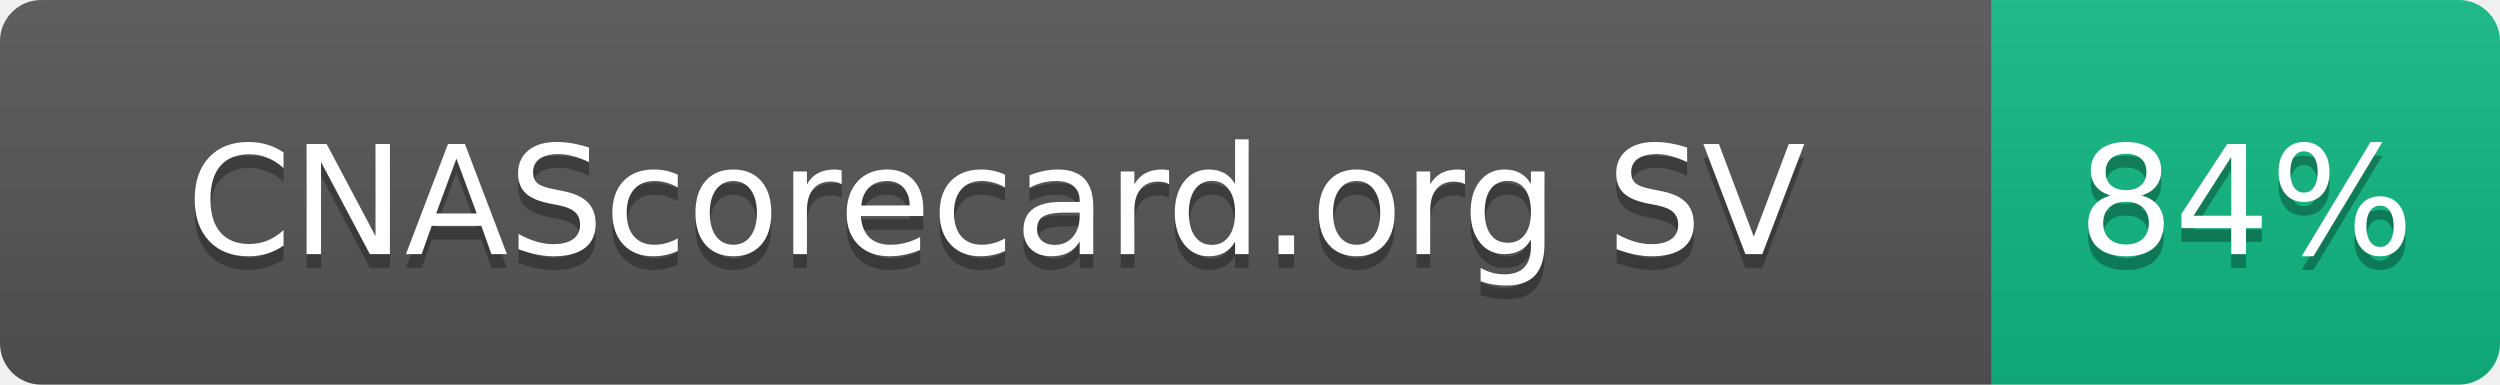
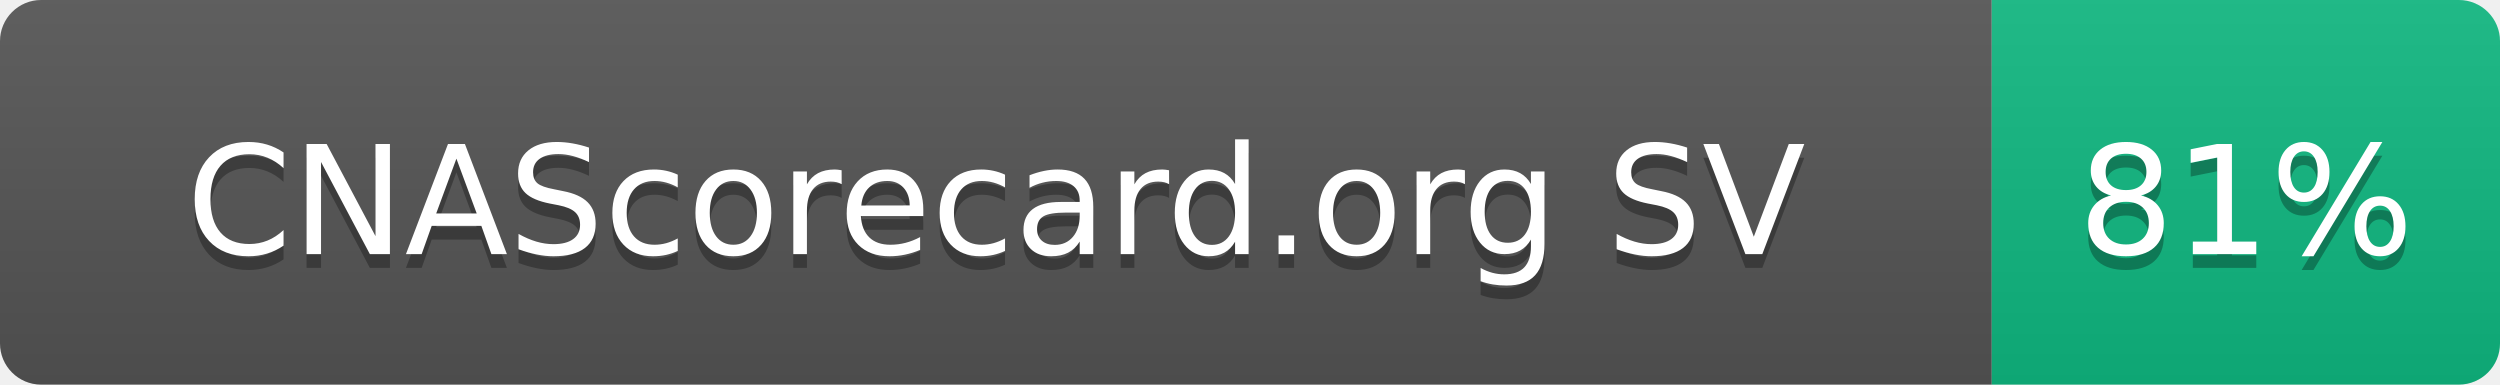
- <svg xmlns="http://www.w3.org/2000/svg" width="182" height="28" role="img" aria-label="CNAScorecard.org SV: 84%">
+ <svg xmlns="http://www.w3.org/2000/svg" width="182" height="28" role="img" aria-label="CNAScorecard.org SV: 81%">
  <linearGradient id="s" x2="0" y2="100%">
    <stop offset="0" stop-color="#bbb" stop-opacity=".1" />
    <stop offset="1" stop-opacity=".1" />
  </linearGradient>
  <clipPath id="r">
    <rect width="182" height="28" rx="3" fill="#fff" />
  </clipPath>
  <g clip-path="url(#r)">
    <rect width="145" height="28" fill="#555" />
    <rect x="145" width="37" height="28" fill="#10B981" />
    <rect width="182" height="28" fill="url(#s)" />
  </g>
  <g fill="#fff" text-anchor="middle" font-family="Verdana,Geneva,DejaVu Sans,sans-serif" text-rendering="geometricPrecision" font-size="110">
    <text aria-hidden="true" x="725" y="195" fill="#010101" fill-opacity=".3" transform="scale(.1)" textLength="1178">CNAScorecard.org SV</text>
    <text x="725" y="185" transform="scale(.1)" fill="#fff" textLength="1178">CNAScorecard.org SV</text>
-     <text aria-hidden="true" x="1635" y="195" fill="#010101" fill-opacity=".3" transform="scale(.1)" textLength="210">84%</text>
-     <text x="1635" y="185" transform="scale(.1)" fill="#fff" textLength="210">84%</text>
+     <text aria-hidden="true" x="1635" y="195" fill="#010101" fill-opacity=".3" transform="scale(.1)" textLength="210">81%</text>
+     <text x="1635" y="185" transform="scale(.1)" fill="#fff" textLength="210">81%</text>
  </g>
</svg>
